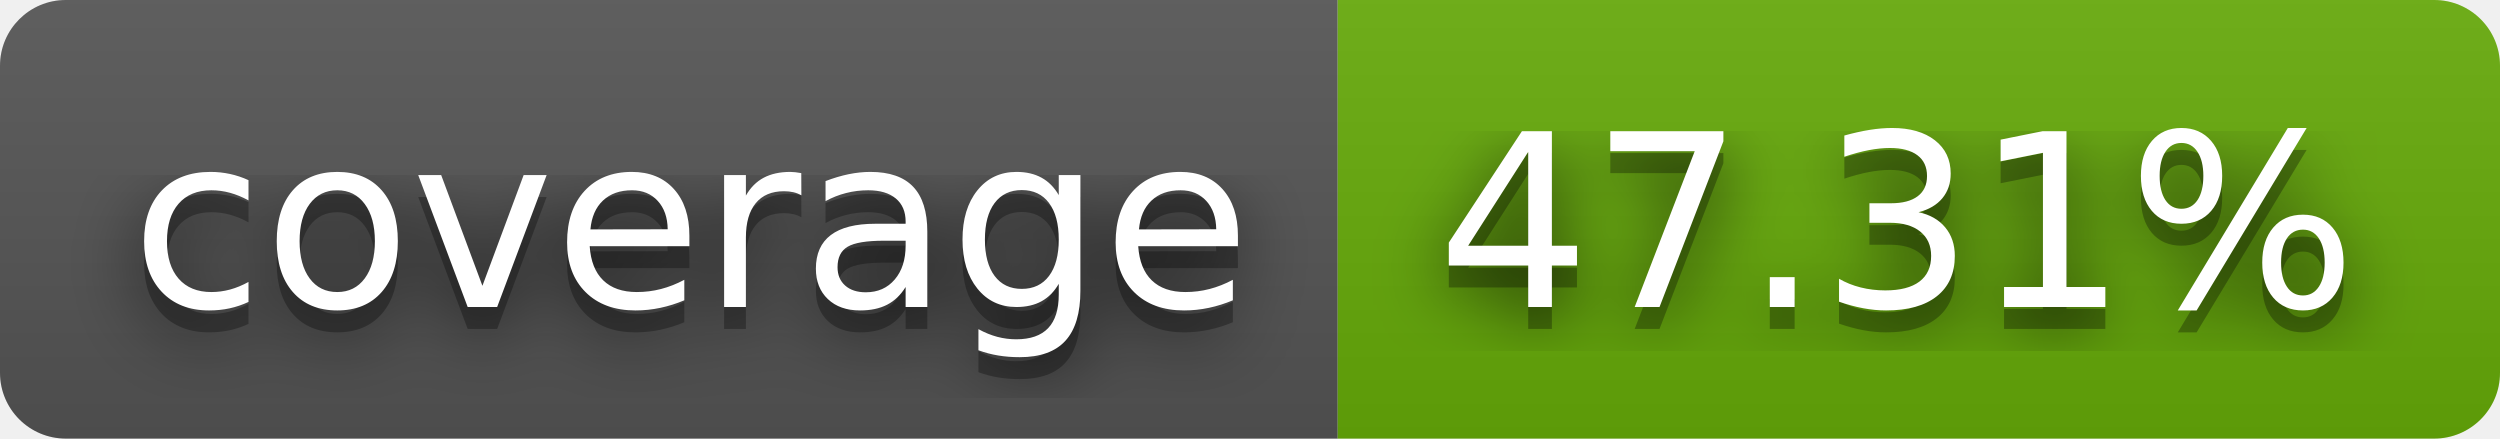
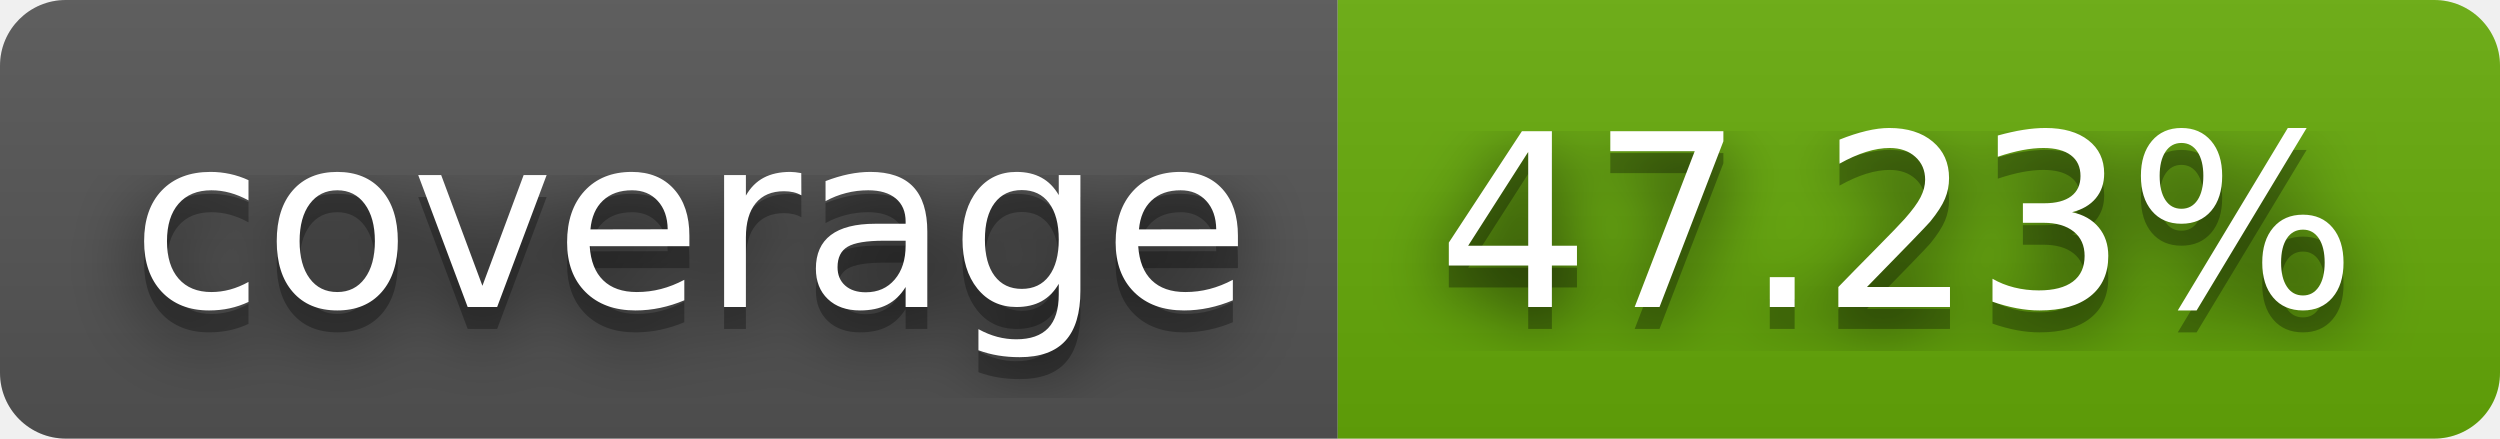
- <svg xmlns="http://www.w3.org/2000/svg" width="114" height="20" role="img" aria-label="coverage: 47.31%">
+ <svg xmlns="http://www.w3.org/2000/svg" width="114" height="20" role="img" aria-label="coverage: 47.23%">
  <filter id="blur">
    <feGaussianBlur stdDeviation="16" />
  </filter>
  <linearGradient id="s" x2="0" y2="100%">
    <stop offset="0" stop-color="#bbb" stop-opacity=".1" />
    <stop offset="1" stop-opacity=".1" />
  </linearGradient>
  <clipPath id="r">
    <rect width="114" height="20" rx="3" />
  </clipPath>
  <g clip-path="url(#r)">
    <rect width="61" height="20" fill="#555" />
    <rect x="61" width="53" height="20" fill="#67ac09" />
    <rect width="114" height="20" fill="url(#s)" />
  </g>
  <g fill="#fff" text-anchor="middle" font-family="Verdana,Geneva,DejaVu Sans,sans-serif" text-rendering="geometricPrecision" font-size="110">
    <g transform="scale(.1)">
      <g aria-hidden="true" fill="#010101">
        <text x="315" y="150" fill-opacity=".8" filter="url(#blur)" textLength="510">coverage</text>
        <text x="315" y="150" fill-opacity=".3" textLength="510">coverage</text>
      </g>
      <text x="315" y="140" textLength="510">coverage</text>
    </g>
    <g transform="scale(.1)">
      <g aria-hidden="true" fill="#010101">
-         <text x="865" y="150" fill-opacity=".8" filter="url(#blur)" textLength="430">47.31%</text>
-         <text x="865" y="150" fill-opacity=".3" textLength="430">47.31%</text>
+         <text x="865" y="150" fill-opacity=".8" filter="url(#blur)" textLength="430">47.23%</text>
+         <text x="865" y="150" fill-opacity=".3" textLength="430">47.23%</text>
      </g>
-       <text x="865" y="140" textLength="430">47.31%</text>
+       <text x="865" y="140" textLength="430">47.23%</text>
    </g>
  </g>
</svg>
